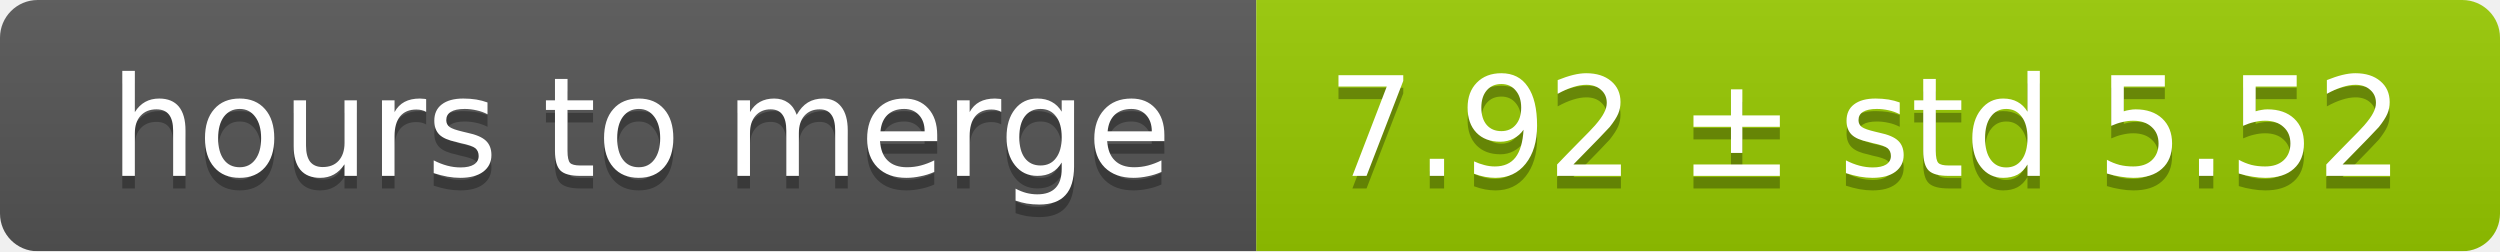
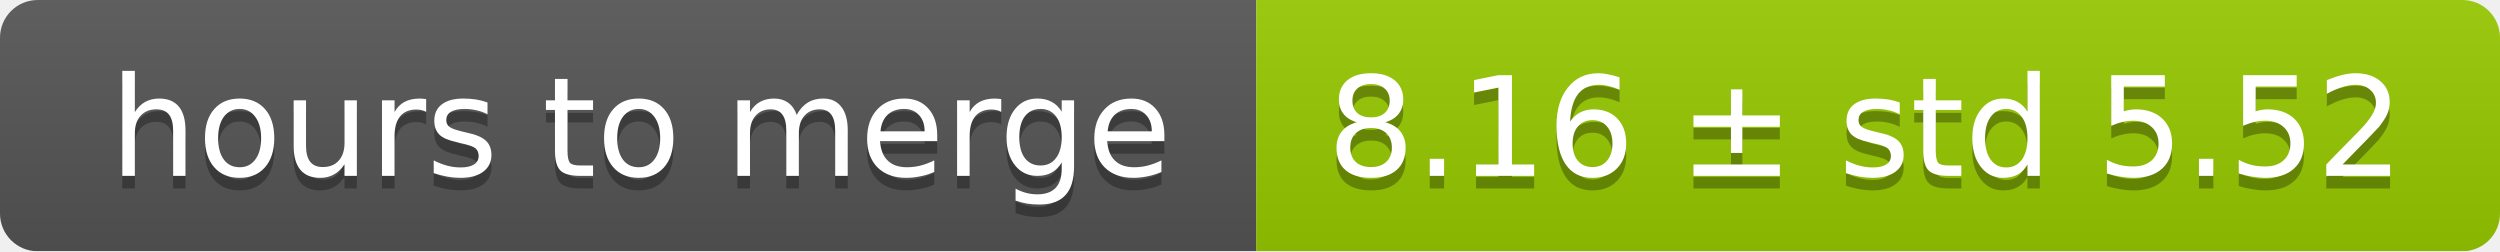
<svg xmlns="http://www.w3.org/2000/svg" width="199" height="20">
  <linearGradient id="smooth" x2="0" y2="100%">
    <stop offset="0" stop-color="#bbb" stop-opacity=".1" />
    <stop offset="1" stop-opacity=".1" />
  </linearGradient>
  <mask id="round">
    <rect width="199" height="20" rx="3" fill="#fff" />
  </mask>
  <g mask="url(#round)">
    <rect width="100" height="20" fill="#555" />
    <rect x="100" width="99" height="20" fill="#97ca00" />
    <rect width="199" height="20" fill="url(#smooth)" />
  </g>
  <g fill="#fff" text-anchor="middle" font-family="DejaVu Sans,Verdana,Geneva,sans-serif" font-size="11">
    <text x="51" y="15" fill="#010101" fill-opacity=".3">hours to merge</text>
    <text x="51" y="14">hours to merge</text>
-     <text x="148.5" y="15" fill="#010101" fill-opacity=".3">7.92 ± std 5.52</text>
-     <text x="148.5" y="14">7.92 ± std 5.52</text>
+     <text x="148.5" y="15" fill="#010101" fill-opacity=".3">8.16 ± std 5.52</text>
+     <text x="148.5" y="14">8.16 ± std 5.52</text>
  </g>
</svg>
